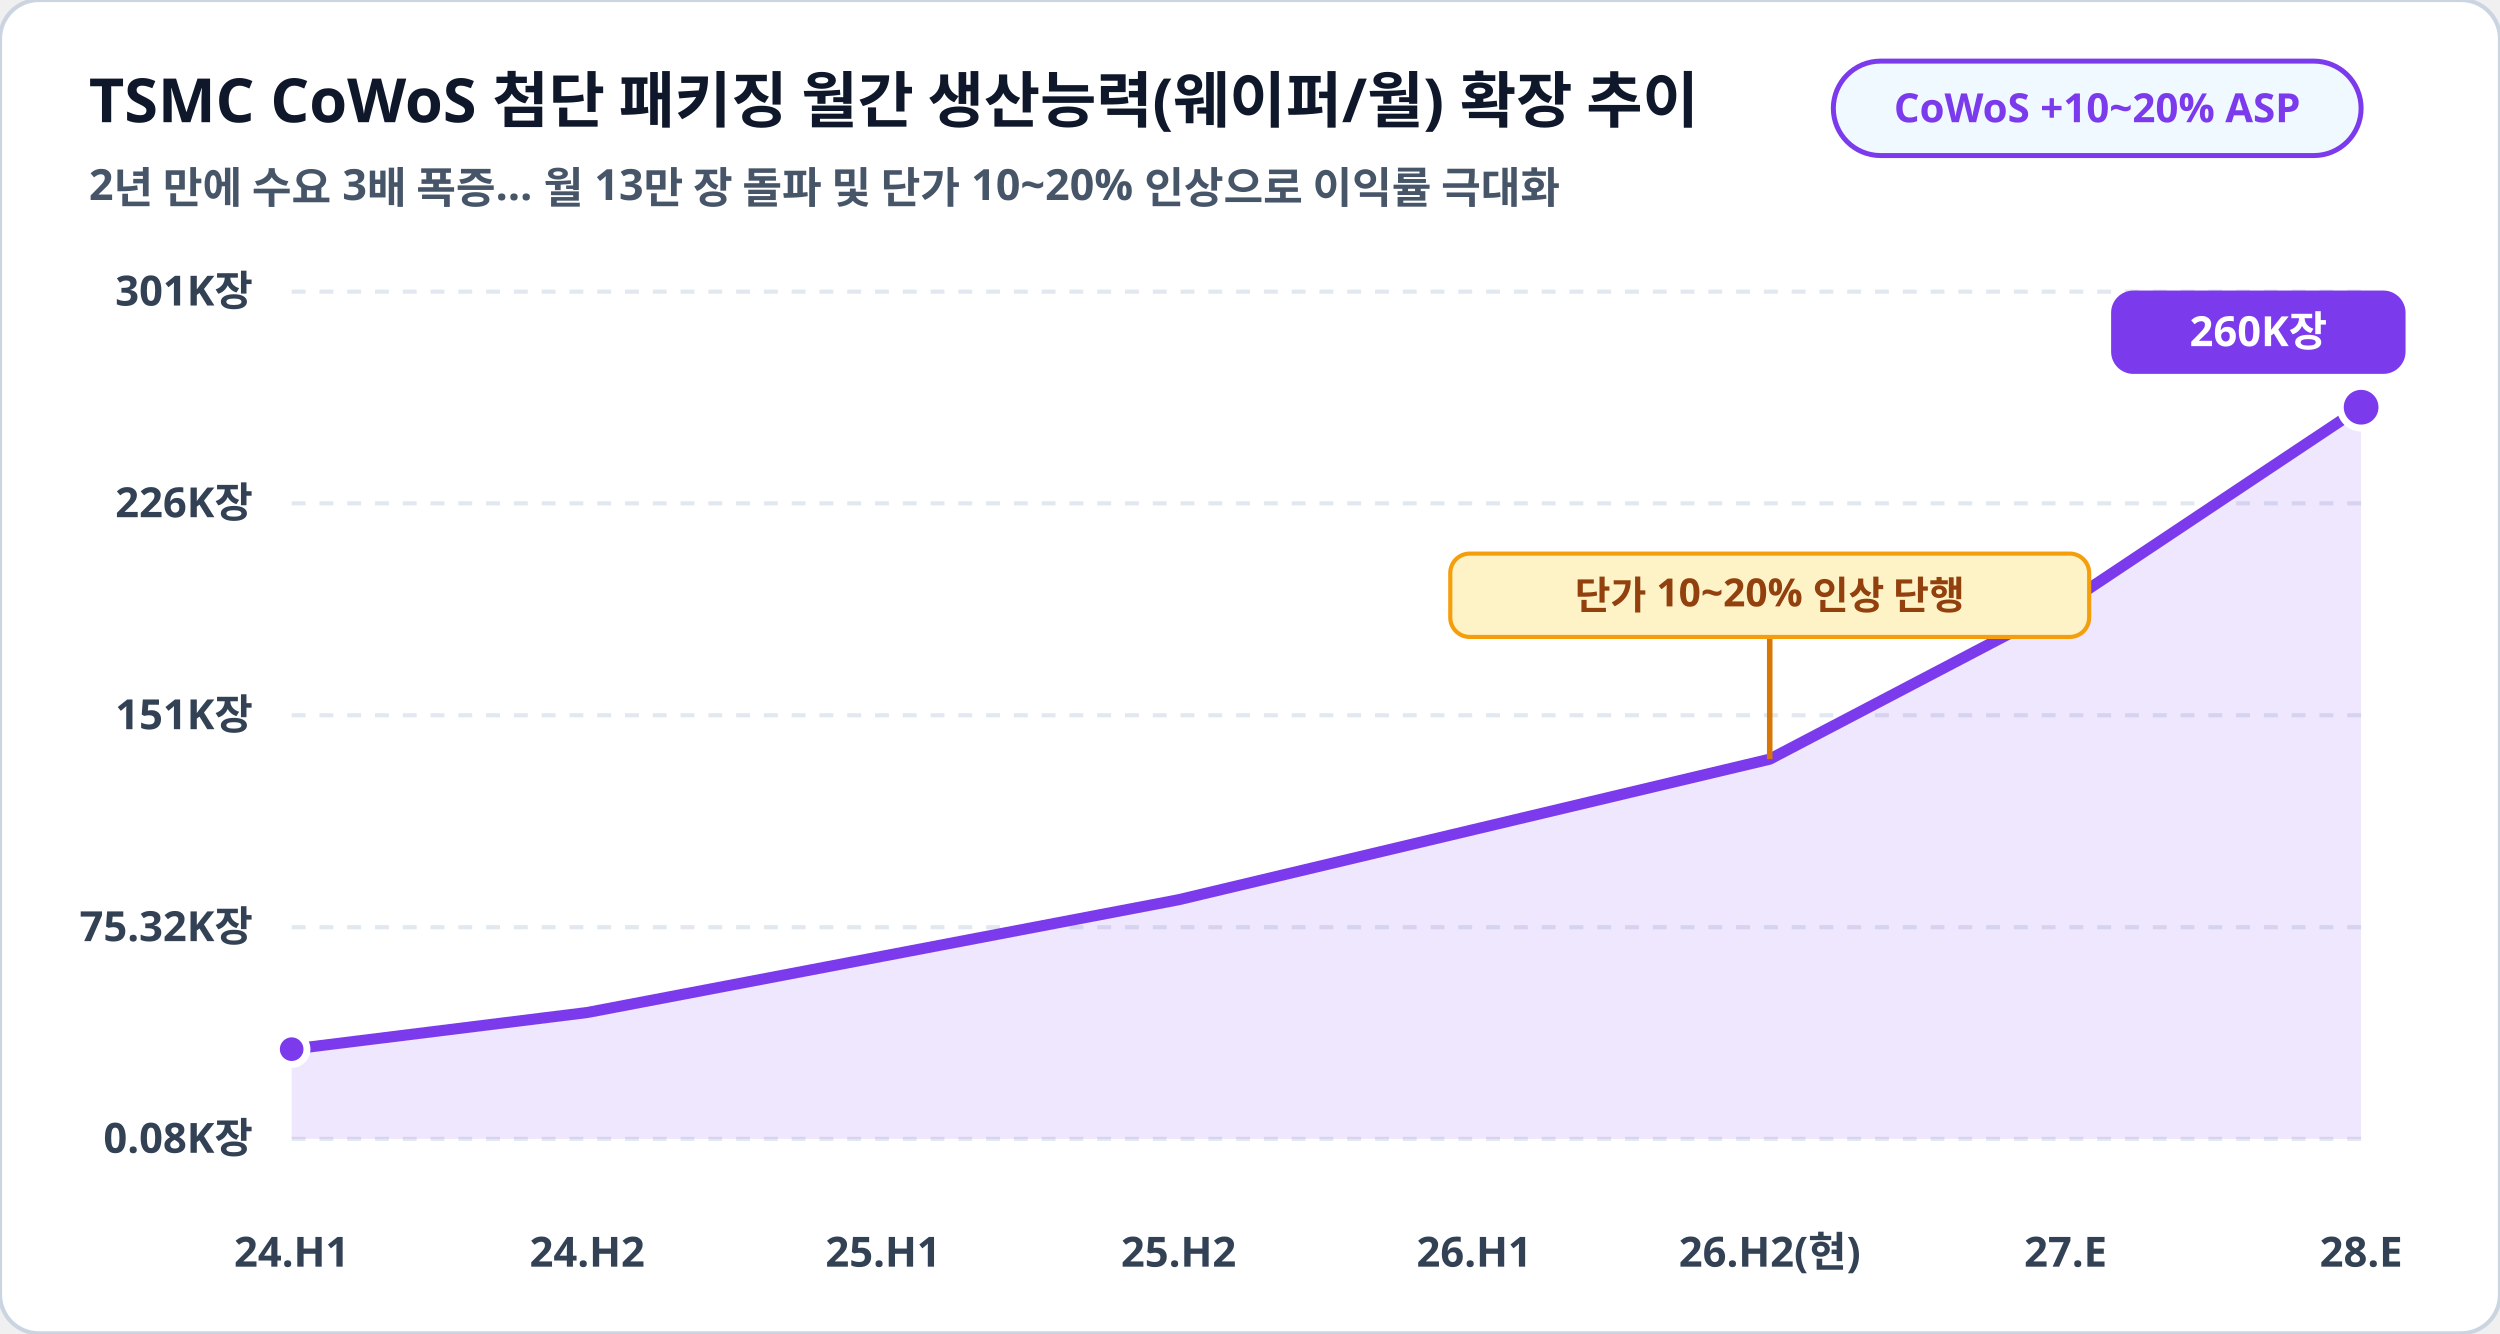
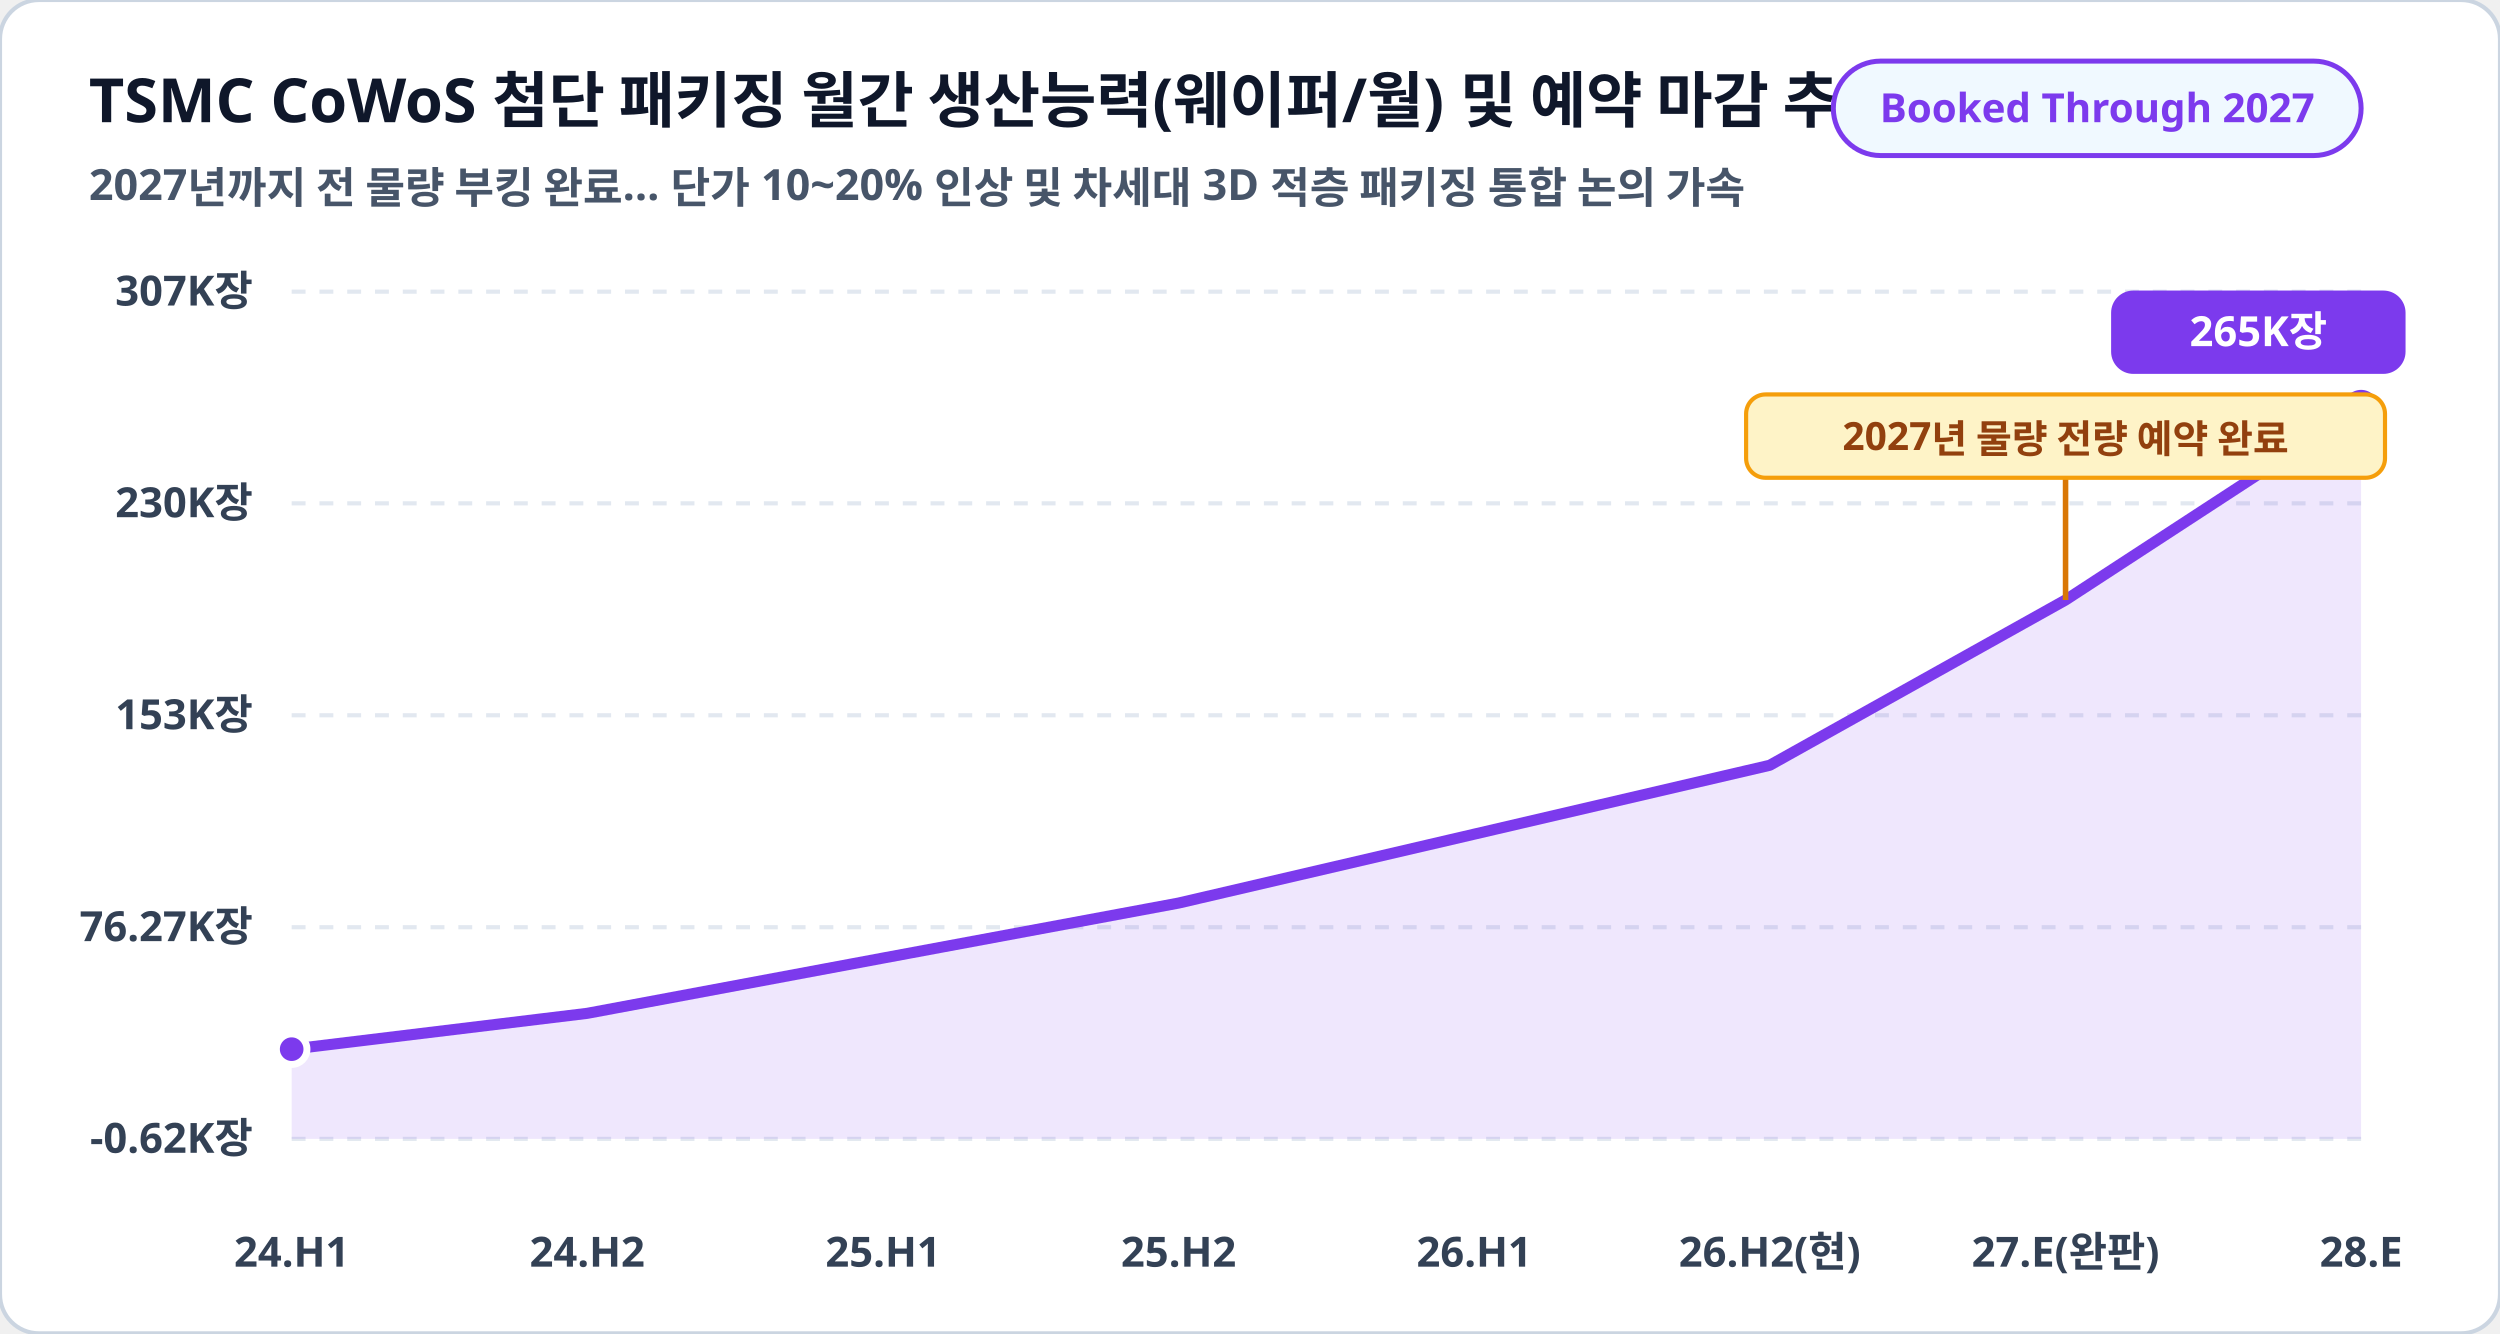
<svg xmlns="http://www.w3.org/2000/svg" viewBox="0 0 900 480" width="100%" height="100%">
  <rect width="900" height="480" rx="14" fill="#ffffff" stroke="#cbd5e1" stroke-width="1.5" />
-   <text x="32" y="44" fill="#0f172a" font-family="Pretendard, sans-serif" font-size="22" font-weight="900">TSMC CoWoS 첨단 패키징 월간 생산능력(웨이퍼/월) 확장 추이</text>
-   <text x="32" y="72" fill="#475569" font-family="Pretendard, sans-serif" font-size="15.5" font-weight="600">2년 만에 수요 3배 폭증… 월 13만 장 돌파 및 단가 10~20% 인상으로 이익률 극대화</text>
+   <text x="32" y="44" fill="#0f172a" font-family="Pretendard, sans-serif" font-size="22" font-weight="900">TSMC CoWoS 첨단 패키징 월간 생산능력(웨이퍼/월) 및 예약 마감 추이</text>
+   <text x="32" y="72" fill="#475569" font-family="Pretendard, sans-serif" font-size="15.5" font-weight="600">2027년까지 전 물량 부킹 완료… 단가 10~20% 인상 및 차세대 3D 적층 패키징 통합 논의 가속</text>
  <rect x="660" y="22" width="190" height="34" rx="17" fill="#f0f9ff" stroke="#7c3aed" stroke-width="1.8" />
-   <text x="755" y="44" fill="#7c3aed" font-family="Pretendard, sans-serif" font-size="14.5" font-weight="800" text-anchor="middle">CoWoS +10~20% ASP</text>
+   <text x="755" y="44" fill="#7c3aed" font-family="Pretendard, sans-serif" font-size="14.5" font-weight="800" text-anchor="middle">Booked Through 2027</text>
  <line x1="105" y1="105.0" x2="850" y2="105.0" stroke="#e2e8f0" stroke-width="1.5" stroke-dasharray="5,5" />
-   <text x="91" y="110.0" fill="#334155" font-family="Pretendard, sans-serif" font-size="15" font-weight="700" text-anchor="end">301K장</text>
+   <text x="91" y="110.0" fill="#334155" font-family="Pretendard, sans-serif" font-size="15" font-weight="700" text-anchor="end">307K장</text>
  <line x1="105" y1="181.2" x2="850" y2="181.2" stroke="#e2e8f0" stroke-width="1.5" stroke-dasharray="5,5" />
-   <text x="91" y="186.2" fill="#334155" font-family="Pretendard, sans-serif" font-size="15" font-weight="700" text-anchor="end">226K장</text>
+   <text x="91" y="186.2" fill="#334155" font-family="Pretendard, sans-serif" font-size="15" font-weight="700" text-anchor="end">230K장</text>
  <line x1="105" y1="257.5" x2="850" y2="257.5" stroke="#e2e8f0" stroke-width="1.5" stroke-dasharray="5,5" />
-   <text x="91" y="262.5" fill="#334155" font-family="Pretendard, sans-serif" font-size="15" font-weight="700" text-anchor="end">151K장</text>
+   <text x="91" y="262.5" fill="#334155" font-family="Pretendard, sans-serif" font-size="15" font-weight="700" text-anchor="end">153K장</text>
  <line x1="105" y1="333.8" x2="850" y2="333.8" stroke="#e2e8f0" stroke-width="1.5" stroke-dasharray="5,5" />
-   <text x="91" y="338.8" fill="#334155" font-family="Pretendard, sans-serif" font-size="15" font-weight="700" text-anchor="end">75.32K장</text>
+   <text x="91" y="338.8" fill="#334155" font-family="Pretendard, sans-serif" font-size="15" font-weight="700" text-anchor="end">76.27K장</text>
  <line x1="105" y1="410.0" x2="850" y2="410.0" stroke="#e2e8f0" stroke-width="1.5" stroke-dasharray="5,5" />
-   <text x="91" y="415.0" fill="#334155" font-family="Pretendard, sans-serif" font-size="15" font-weight="700" text-anchor="end">0.08K장</text>
-   <polygon points="105.0,410.0 105.0,377.7 211.4,364.5 317.9,344.2 424.3,323.9 530.7,298.6 637.1,273.3 743.6,217.5 850.0,146.6 850.0,410.0" fill="#7c3aed" fill-opacity="0.12" />
-   <polyline fill="none" stroke="#7c3aed" stroke-width="4" stroke-linecap="round" stroke-linejoin="round" points="105.0,377.7 211.4,364.5 317.9,344.2 424.3,323.9 530.7,298.6 637.1,273.3 743.6,217.5 850.0,146.6" />
+   <text x="91" y="415.0" fill="#334155" font-family="Pretendard, sans-serif" font-size="15" font-weight="700" text-anchor="end">-0.62K장</text>
+   <polygon points="105.0,410.0 105.0,377.7 211.4,364.8 317.9,344.9 424.3,325.1 530.7,300.3 637.1,275.5 743.6,216.0 850.0,146.6 850.0,410.0" fill="#7c3aed" fill-opacity="0.12" />
+   <polyline fill="none" stroke="#7c3aed" stroke-width="4" stroke-linecap="round" stroke-linejoin="round" points="105.0,377.7 211.4,364.8 317.9,344.9 424.3,325.1 530.7,300.3 637.1,275.5 743.6,216.0 850.0,146.6" />
  <circle cx="105.0" cy="377.7" r="5.5" fill="#7c3aed" stroke="#ffffff" stroke-width="2.5" />
  <circle cx="850.0" cy="146.6" r="7.5" fill="#7c3aed" stroke="#ffffff" stroke-width="2.5" />
  <rect x="760.0" y="104.6" width="106" height="30" rx="8" fill="#7c3aed" />
-   <text x="813.0" y="124.6" fill="#ffffff" font-family="Pretendard, sans-serif" font-size="15" font-weight="800" text-anchor="middle">260K장</text>
-   <line x1="637.1" y1="273.3" x2="637.1" y2="229.3" stroke="#d97706" stroke-width="2" />
-   <rect x="522.1" y="199.3" width="230" height="30" rx="7" fill="#fef3c7" stroke="#f59e0b" stroke-width="1.5" />
-   <text x="637.1" y="219.3" fill="#92400e" font-family="Pretendard, sans-serif" font-size="14" font-weight="800" text-anchor="middle">단가 10~20% 인상 단행</text>
+   <text x="813.0" y="124.6" fill="#ffffff" font-family="Pretendard, sans-serif" font-size="15" font-weight="800" text-anchor="middle">265K장</text>
+   <line x1="743.6" y1="216.0" x2="743.6" y2="172.0" stroke="#d97706" stroke-width="2" />
+   <rect x="628.6" y="142.0" width="230" height="30" rx="7" fill="#fef3c7" stroke="#f59e0b" stroke-width="1.5" />
+   <text x="743.6" y="162.0" fill="#92400e" font-family="Pretendard, sans-serif" font-size="14" font-weight="800" text-anchor="middle">2027년 물량 전량 예약 완료</text>
  <text x="105.0" y="456" fill="#334155" font-family="Pretendard, sans-serif" font-size="15" font-weight="700" text-anchor="middle">24.H1</text>
  <text x="211.4" y="456" fill="#334155" font-family="Pretendard, sans-serif" font-size="15" font-weight="700" text-anchor="middle">24.H2</text>
  <text x="317.9" y="456" fill="#334155" font-family="Pretendard, sans-serif" font-size="15" font-weight="700" text-anchor="middle">25.H1</text>
  <text x="424.3" y="456" fill="#334155" font-family="Pretendard, sans-serif" font-size="15" font-weight="700" text-anchor="middle">25.H2</text>
  <text x="530.7" y="456" fill="#334155" font-family="Pretendard, sans-serif" font-size="15" font-weight="700" text-anchor="middle">26.H1</text>
  <text x="637.1" y="456" fill="#334155" font-family="Pretendard, sans-serif" font-size="15" font-weight="700" text-anchor="middle">26.H2(현)</text>
-   <text x="743.6" y="456" fill="#334155" font-family="Pretendard, sans-serif" font-size="15" font-weight="700" text-anchor="middle">27.E</text>
+   <text x="743.6" y="456" fill="#334155" font-family="Pretendard, sans-serif" font-size="15" font-weight="700" text-anchor="middle">27.E(완판)</text>
  <text x="850.0" y="456" fill="#334155" font-family="Pretendard, sans-serif" font-size="15" font-weight="700" text-anchor="middle">28.E</text>
</svg>
